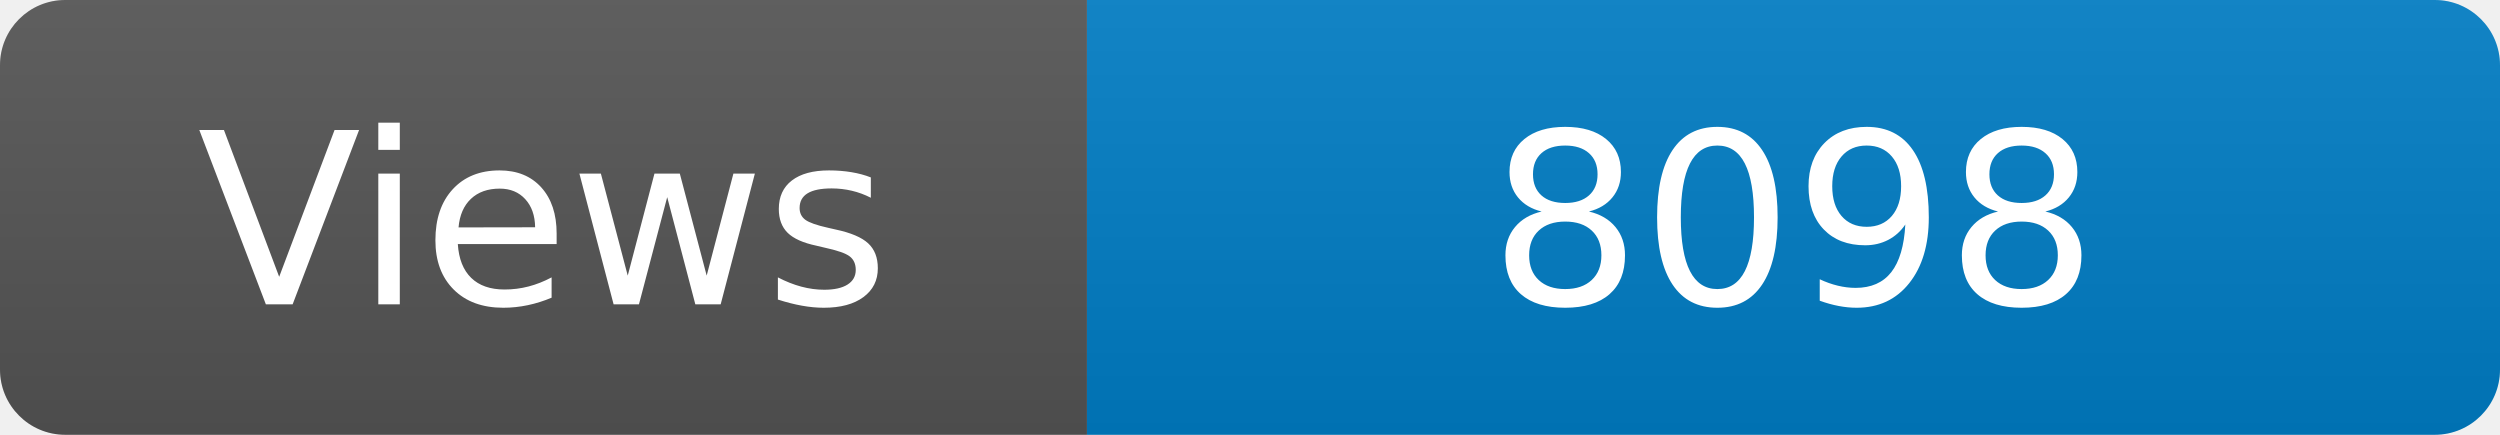
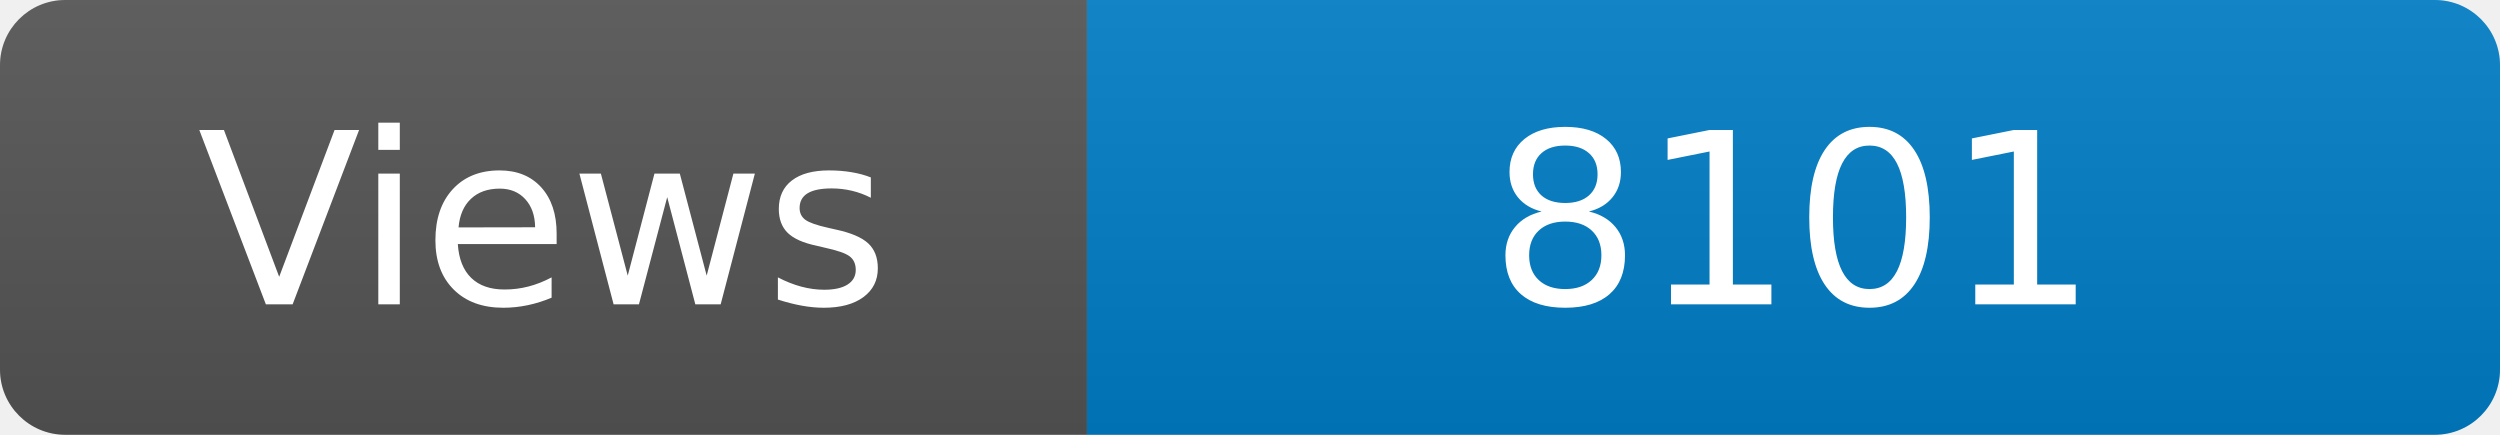
<svg xmlns="http://www.w3.org/2000/svg" width="115" height="20" role="img" aria-label="Maintained?: yes">
  <linearGradient id="s" x2="0" y2="100%">
    <stop offset="0" stop-color="#bbb" stop-opacity=".1" />
    <stop offset="1" stop-opacity=".1" />
  </linearGradient>
  <clipPath id="r">
    <rect width="115" height="20" rx="3" fill="#fff" />
  </clipPath>
  <g clip-path="url(#r)">
    <rect width="50" height="20" fill="#555" />
    <rect x="50" width="160" height="20" fill="#007ec6" />
    <rect width="115" height="20" fill="url(#s)" />
  </g>
  <g fill="#fff" text-anchor="middle" font-family="Verdana,Geneva,DejaVu Sans,sans-serif" font-size="110">
    <text x="250" y="140" transform="scale(.1)" fill="#fff">Views</text>
-     <text x="825" y="140" transform="scale(.1)" fill="#fff">8098</text>
+     <text x="825" y="140" transform="scale(.1)" fill="#fff">8101</text>
  </g>
</svg>
